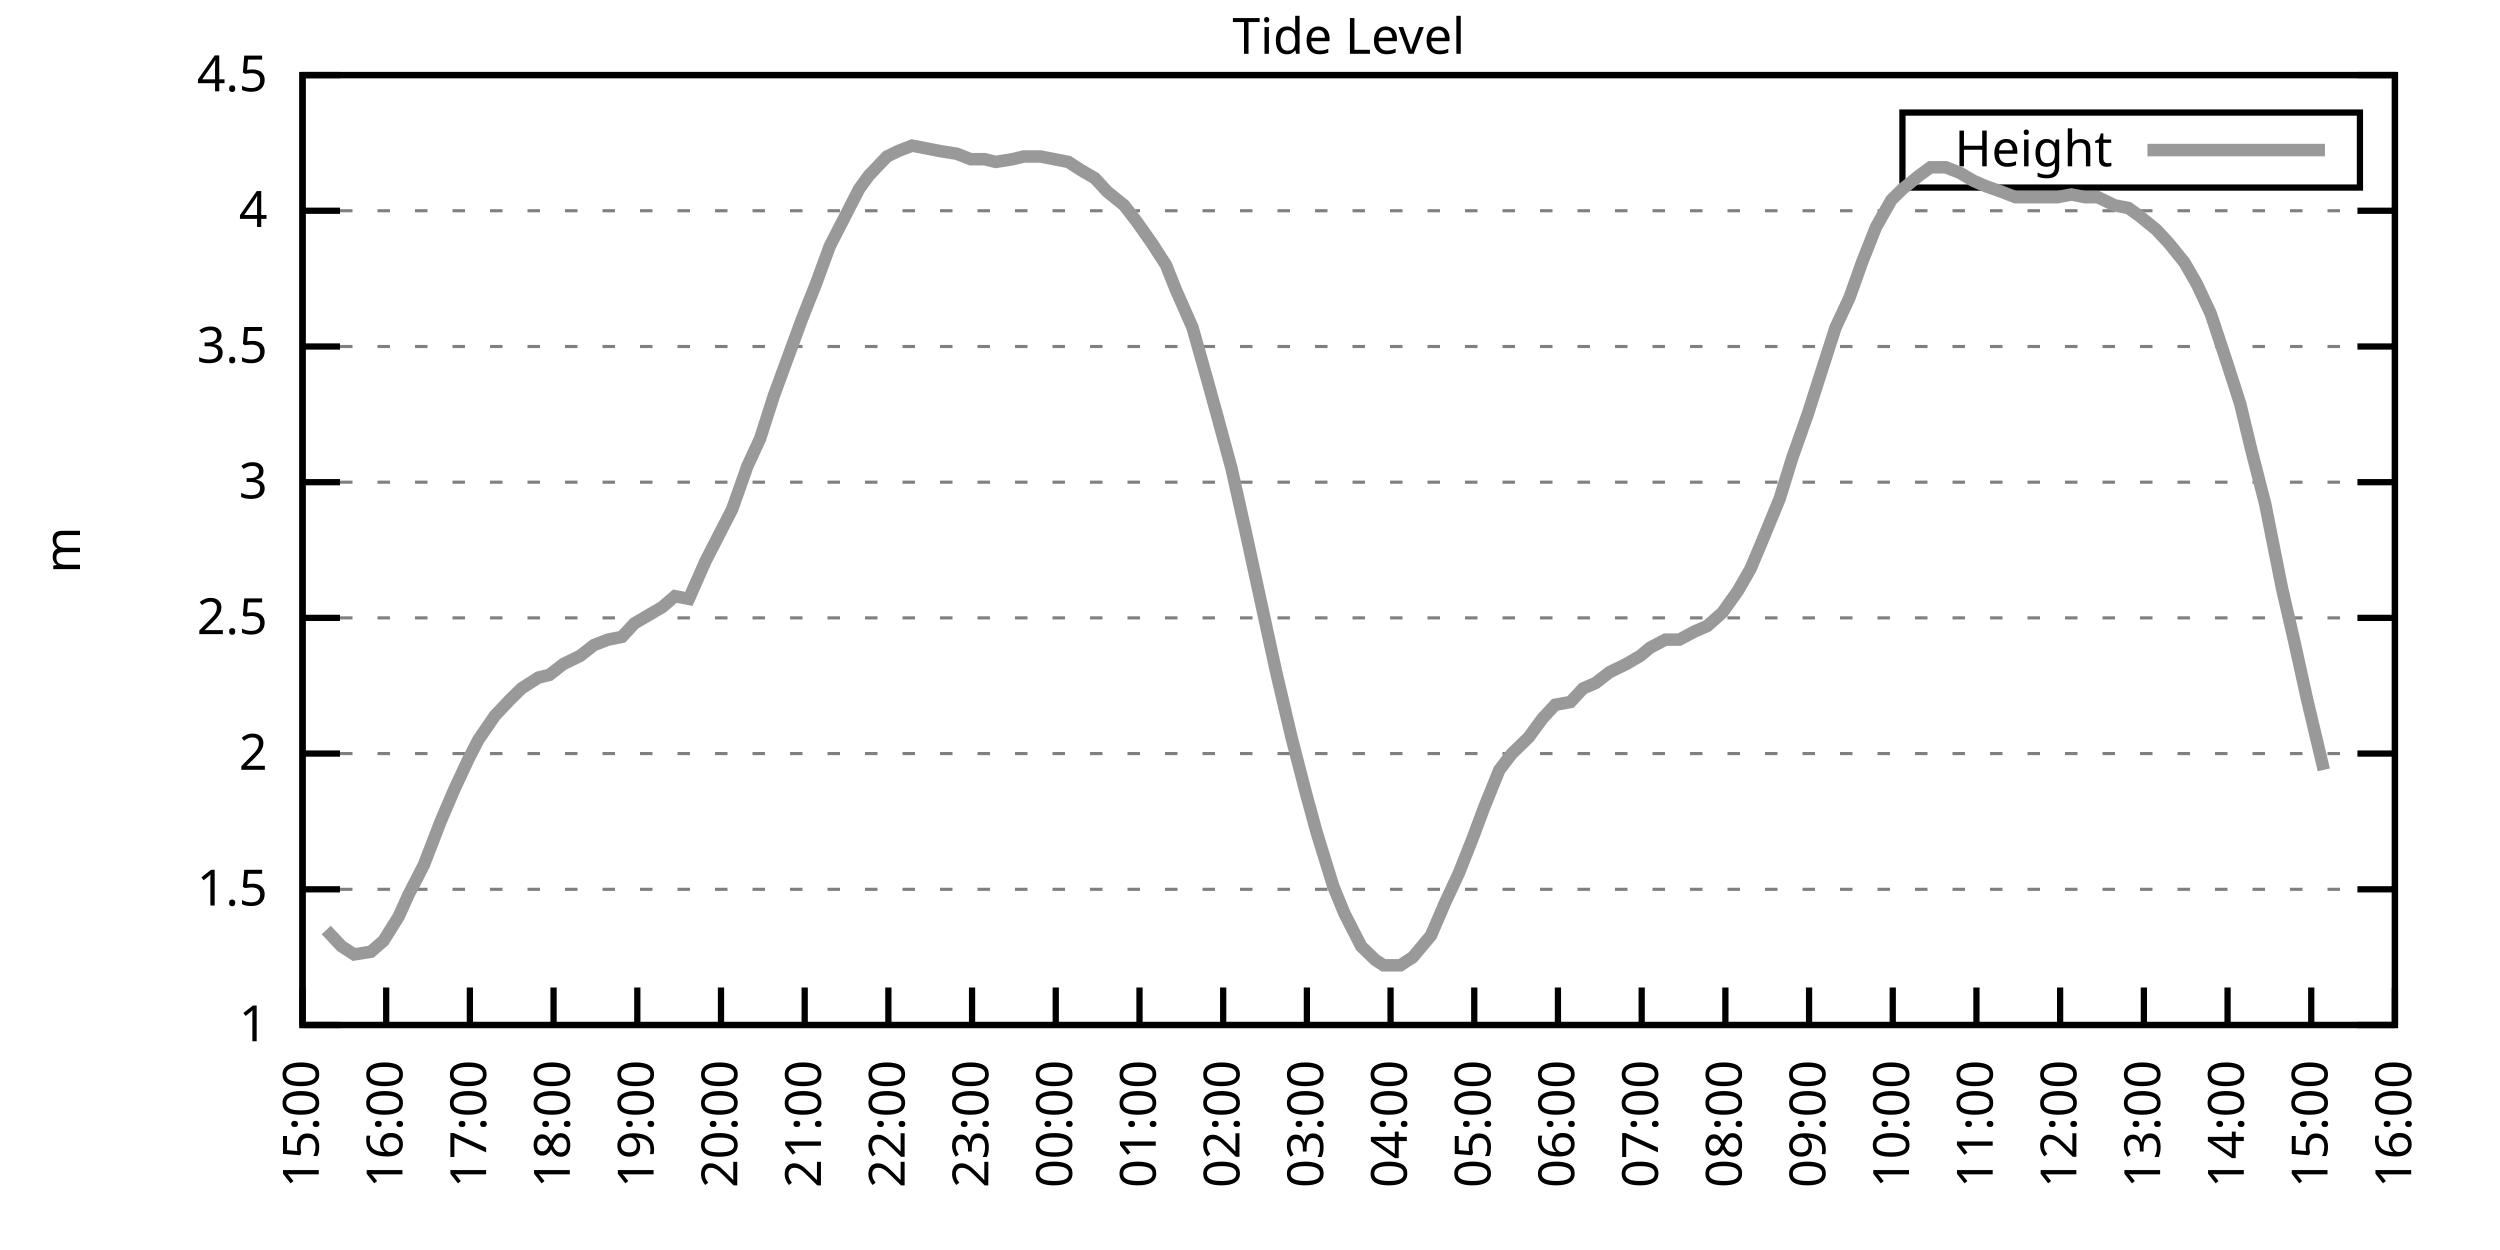
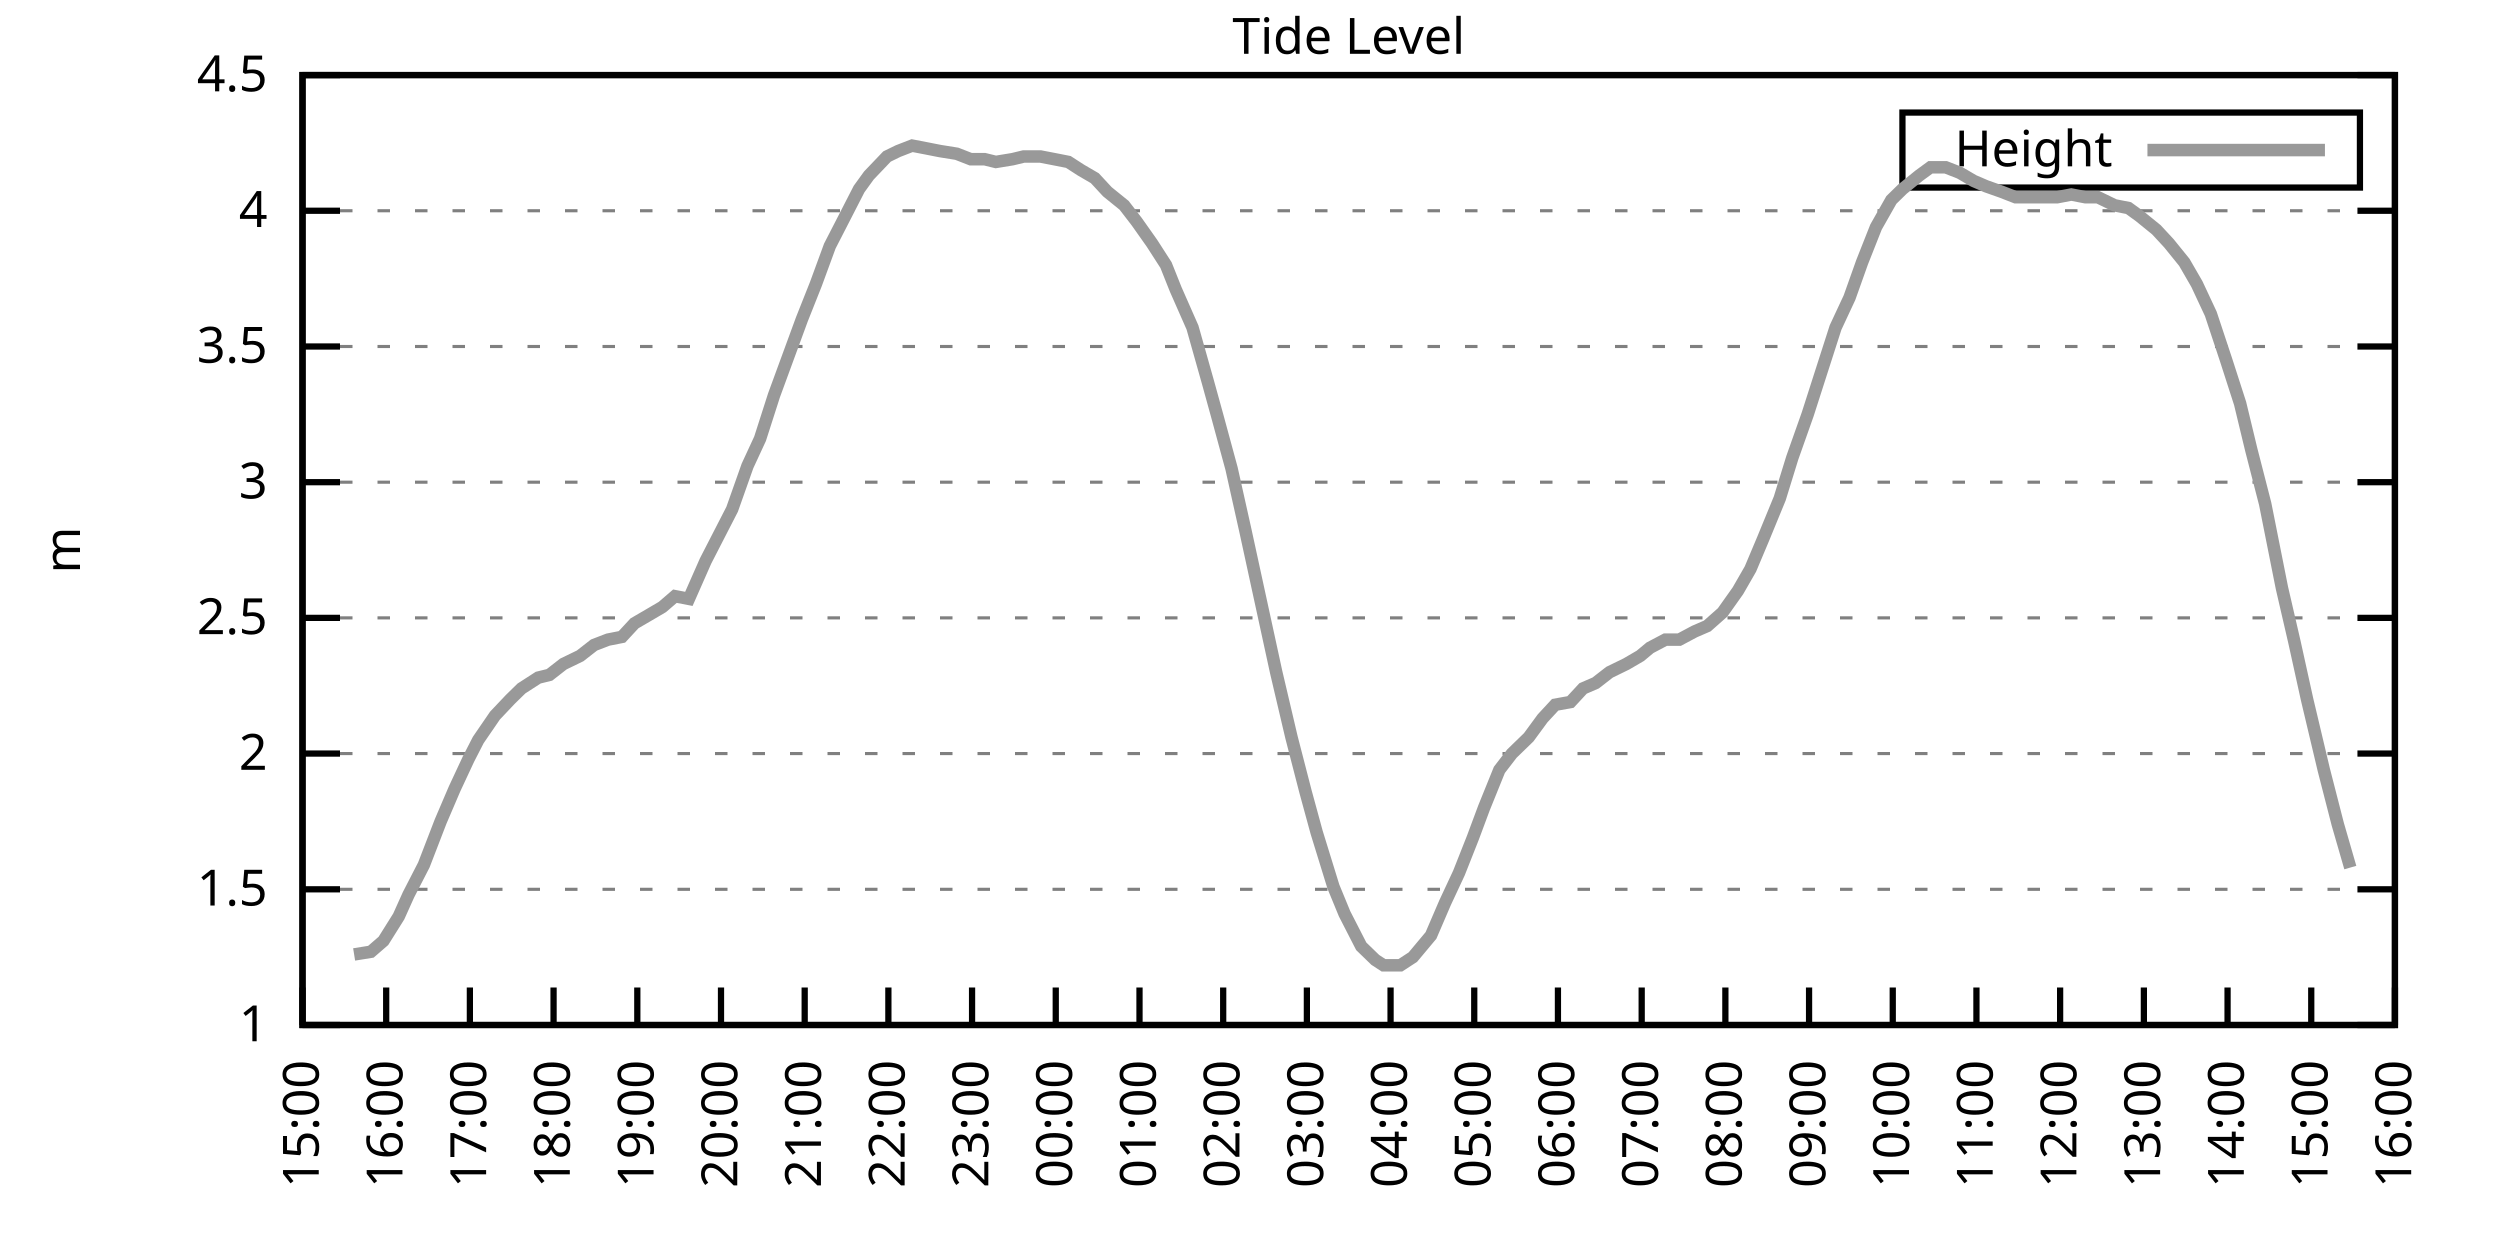
<svg xmlns="http://www.w3.org/2000/svg" xmlns:xlink="http://www.w3.org/1999/xlink" width="400" height="200" viewBox="0 0 400 200">
  <g id="gnuplot_canvas">
    <rect x="0" y="0" width="400" height="200" fill="none" />
    <defs>
      <circle id="gpDot" r="0.5" stroke-width="0.5" stroke="currentColor" />
      <path id="gpPt0" stroke-width="0.333" stroke="currentColor" d="M-1,0 h2 M0,-1 v2" />
      <path id="gpPt1" stroke-width="0.333" stroke="currentColor" d="M-1,-1 L1,1 M1,-1 L-1,1" />
      <path id="gpPt2" stroke-width="0.333" stroke="currentColor" d="M-1,0 L1,0 M0,-1 L0,1 M-1,-1 L1,1 M-1,1 L1,-1" />
      <rect id="gpPt3" stroke-width="0.333" stroke="currentColor" x="-1" y="-1" width="2" height="2" />
      <rect id="gpPt4" stroke-width="0.333" stroke="currentColor" fill="currentColor" x="-1" y="-1" width="2" height="2" />
      <circle id="gpPt5" stroke-width="0.333" stroke="currentColor" cx="0" cy="0" r="1" />
      <use xlink:href="#gpPt5" id="gpPt6" fill="currentColor" stroke="none" />
      <path id="gpPt7" stroke-width="0.333" stroke="currentColor" d="M0,-1.33 L-1.33,0.67 L1.33,0.67 z" />
      <use xlink:href="#gpPt7" id="gpPt8" fill="currentColor" stroke="none" />
      <use xlink:href="#gpPt7" id="gpPt9" stroke="currentColor" transform="rotate(180)" />
      <use xlink:href="#gpPt9" id="gpPt10" fill="currentColor" stroke="none" />
      <use xlink:href="#gpPt3" id="gpPt11" stroke="currentColor" transform="rotate(45)" />
      <use xlink:href="#gpPt11" id="gpPt12" fill="currentColor" stroke="none" />
      <path id="gpPt13" stroke-width="0.333" stroke="currentColor" d="M0,1.330 L1.265,0.411 L0.782,-1.067 L-0.782,-1.076 L-1.265,0.411 z" />
      <use xlink:href="#gpPt13" id="gpPt14" fill="currentColor" stroke="none" />
      <filter id="textbox" filterUnits="objectBoundingBox" x="0" y="0" height="1" width="1">
        <feFlood flood-color="white" flood-opacity="1" result="bgnd" />
        <feComposite in="SourceGraphic" in2="bgnd" operator="atop" />
      </filter>
      <filter id="greybox" filterUnits="objectBoundingBox" x="0" y="0" height="1" width="1">
        <feFlood flood-color="lightgrey" flood-opacity="1" result="grey" />
        <feComposite in="SourceGraphic" in2="grey" operator="atop" />
      </filter>
    </defs>
    <g fill="none" color="white" stroke="currentColor" stroke-width="1.00" stroke-linecap="butt" stroke-linejoin="miter">
</g>
    <g fill="none" color="black" stroke="currentColor" stroke-width="1.00" stroke-linecap="butt" stroke-linejoin="miter">
      <g stroke="none" shape-rendering="crispEdges">
        <polygon fill="rgb(255, 255, 255)" points="48.40,164.00 383.18,164.00 383.18,12.02 48.40,12.02 " />
      </g>
    </g>
    <g fill="none" color="black" stroke="currentColor" stroke-width="1.00" stroke-linecap="butt" stroke-linejoin="miter">
</g>
    <g fill="none" color="black" stroke="black" stroke-width="0.50" stroke-linecap="butt" stroke-linejoin="miter">
</g>
    <g fill="none" color="gray" stroke="currentColor" stroke-width="0.50" stroke-linecap="butt" stroke-linejoin="miter">
      <path stroke="gray" stroke-dasharray="2,4" class="gridline" d="M48.40,164.00 L383.19,164.00  " />
    </g>
    <g fill="none" color="gray" stroke="gray" stroke-width="1.00" stroke-linecap="butt" stroke-linejoin="miter">
</g>
    <g fill="none" color="black" stroke="currentColor" stroke-width="1.00" stroke-linecap="butt" stroke-linejoin="miter">
      <path stroke="black" d="M48.40,164.00 L54.40,164.00 M383.19,164.00 L377.19,164.00  " />
      <g transform="translate(42.80,166.60)" stroke="none" fill="black" font-family="Sans" font-size="8.00" text-anchor="end">
        <text>
          <tspan font-family="Sans"> 1</tspan>
        </text>
      </g>
    </g>
    <g fill="none" color="black" stroke="currentColor" stroke-width="1.00" stroke-linecap="butt" stroke-linejoin="miter">
</g>
    <g fill="none" color="black" stroke="black" stroke-width="0.50" stroke-linecap="butt" stroke-linejoin="miter">
</g>
    <g fill="none" color="gray" stroke="currentColor" stroke-width="0.50" stroke-linecap="butt" stroke-linejoin="miter">
      <path stroke="gray" stroke-dasharray="2,4" class="gridline" d="M48.40,142.29 L383.19,142.29  " />
    </g>
    <g fill="none" color="gray" stroke="gray" stroke-width="1.00" stroke-linecap="butt" stroke-linejoin="miter">
</g>
    <g fill="none" color="black" stroke="currentColor" stroke-width="1.00" stroke-linecap="butt" stroke-linejoin="miter">
      <path stroke="black" d="M48.40,142.29 L54.40,142.29 M383.19,142.29 L377.19,142.29  " />
      <g transform="translate(42.80,144.89)" stroke="none" fill="black" font-family="Sans" font-size="8.00" text-anchor="end">
        <text>
          <tspan font-family="Sans"> 1.5</tspan>
        </text>
      </g>
    </g>
    <g fill="none" color="black" stroke="currentColor" stroke-width="1.00" stroke-linecap="butt" stroke-linejoin="miter">
</g>
    <g fill="none" color="black" stroke="black" stroke-width="0.50" stroke-linecap="butt" stroke-linejoin="miter">
</g>
    <g fill="none" color="gray" stroke="currentColor" stroke-width="0.50" stroke-linecap="butt" stroke-linejoin="miter">
      <path stroke="gray" stroke-dasharray="2,4" class="gridline" d="M48.40,120.57 L383.19,120.57  " />
    </g>
    <g fill="none" color="gray" stroke="gray" stroke-width="1.00" stroke-linecap="butt" stroke-linejoin="miter">
</g>
    <g fill="none" color="black" stroke="currentColor" stroke-width="1.00" stroke-linecap="butt" stroke-linejoin="miter">
      <path stroke="black" d="M48.40,120.57 L54.40,120.57 M383.19,120.57 L377.19,120.57  " />
      <g transform="translate(42.80,123.17)" stroke="none" fill="black" font-family="Sans" font-size="8.00" text-anchor="end">
        <text>
          <tspan font-family="Sans"> 2</tspan>
        </text>
      </g>
    </g>
    <g fill="none" color="black" stroke="currentColor" stroke-width="1.00" stroke-linecap="butt" stroke-linejoin="miter">
</g>
    <g fill="none" color="black" stroke="black" stroke-width="0.50" stroke-linecap="butt" stroke-linejoin="miter">
</g>
    <g fill="none" color="gray" stroke="currentColor" stroke-width="0.50" stroke-linecap="butt" stroke-linejoin="miter">
      <path stroke="gray" stroke-dasharray="2,4" class="gridline" d="M48.40,98.86 L383.19,98.86  " />
    </g>
    <g fill="none" color="gray" stroke="gray" stroke-width="1.00" stroke-linecap="butt" stroke-linejoin="miter">
</g>
    <g fill="none" color="black" stroke="currentColor" stroke-width="1.00" stroke-linecap="butt" stroke-linejoin="miter">
      <path stroke="black" d="M48.40,98.86 L54.40,98.86 M383.19,98.86 L377.19,98.86  " />
      <g transform="translate(42.80,101.46)" stroke="none" fill="black" font-family="Sans" font-size="8.00" text-anchor="end">
        <text>
          <tspan font-family="Sans"> 2.5</tspan>
        </text>
      </g>
    </g>
    <g fill="none" color="black" stroke="currentColor" stroke-width="1.00" stroke-linecap="butt" stroke-linejoin="miter">
</g>
    <g fill="none" color="black" stroke="black" stroke-width="0.50" stroke-linecap="butt" stroke-linejoin="miter">
</g>
    <g fill="none" color="gray" stroke="currentColor" stroke-width="0.50" stroke-linecap="butt" stroke-linejoin="miter">
      <path stroke="gray" stroke-dasharray="2,4" class="gridline" d="M48.40,77.15 L383.19,77.15  " />
    </g>
    <g fill="none" color="gray" stroke="gray" stroke-width="1.00" stroke-linecap="butt" stroke-linejoin="miter">
</g>
    <g fill="none" color="black" stroke="currentColor" stroke-width="1.00" stroke-linecap="butt" stroke-linejoin="miter">
      <path stroke="black" d="M48.40,77.15 L54.40,77.15 M383.19,77.15 L377.19,77.15  " />
      <g transform="translate(42.80,79.75)" stroke="none" fill="black" font-family="Sans" font-size="8.00" text-anchor="end">
        <text>
          <tspan font-family="Sans"> 3</tspan>
        </text>
      </g>
    </g>
    <g fill="none" color="black" stroke="currentColor" stroke-width="1.00" stroke-linecap="butt" stroke-linejoin="miter">
</g>
    <g fill="none" color="black" stroke="black" stroke-width="0.50" stroke-linecap="butt" stroke-linejoin="miter">
</g>
    <g fill="none" color="gray" stroke="currentColor" stroke-width="0.50" stroke-linecap="butt" stroke-linejoin="miter">
      <path stroke="gray" stroke-dasharray="2,4" class="gridline" d="M48.40,55.44 L383.19,55.44  " />
    </g>
    <g fill="none" color="gray" stroke="gray" stroke-width="1.00" stroke-linecap="butt" stroke-linejoin="miter">
</g>
    <g fill="none" color="black" stroke="currentColor" stroke-width="1.00" stroke-linecap="butt" stroke-linejoin="miter">
      <path stroke="black" d="M48.40,55.44 L54.40,55.44 M383.19,55.44 L377.19,55.44  " />
      <g transform="translate(42.80,58.04)" stroke="none" fill="black" font-family="Sans" font-size="8.00" text-anchor="end">
        <text>
          <tspan font-family="Sans"> 3.5</tspan>
        </text>
      </g>
    </g>
    <g fill="none" color="black" stroke="currentColor" stroke-width="1.00" stroke-linecap="butt" stroke-linejoin="miter">
</g>
    <g fill="none" color="black" stroke="black" stroke-width="0.50" stroke-linecap="butt" stroke-linejoin="miter">
</g>
    <g fill="none" color="gray" stroke="currentColor" stroke-width="0.50" stroke-linecap="butt" stroke-linejoin="miter">
      <path stroke="gray" stroke-dasharray="2,4" class="gridline" d="M48.40,33.72 L383.19,33.72  " />
    </g>
    <g fill="none" color="gray" stroke="gray" stroke-width="1.00" stroke-linecap="butt" stroke-linejoin="miter">
</g>
    <g fill="none" color="black" stroke="currentColor" stroke-width="1.00" stroke-linecap="butt" stroke-linejoin="miter">
      <path stroke="black" d="M48.40,33.72 L54.40,33.72 M383.19,33.72 L377.19,33.72  " />
      <g transform="translate(42.80,36.32)" stroke="none" fill="black" font-family="Sans" font-size="8.00" text-anchor="end">
        <text>
          <tspan font-family="Sans"> 4</tspan>
        </text>
      </g>
    </g>
    <g fill="none" color="black" stroke="currentColor" stroke-width="1.00" stroke-linecap="butt" stroke-linejoin="miter">
</g>
    <g fill="none" color="black" stroke="black" stroke-width="0.50" stroke-linecap="butt" stroke-linejoin="miter">
</g>
    <g fill="none" color="gray" stroke="currentColor" stroke-width="0.50" stroke-linecap="butt" stroke-linejoin="miter">
      <path stroke="gray" stroke-dasharray="2,4" class="gridline" d="M48.40,12.01 L383.19,12.01  " />
    </g>
    <g fill="none" color="gray" stroke="gray" stroke-width="1.00" stroke-linecap="butt" stroke-linejoin="miter">
</g>
    <g fill="none" color="black" stroke="currentColor" stroke-width="1.00" stroke-linecap="butt" stroke-linejoin="miter">
      <path stroke="black" d="M48.40,12.01 L54.40,12.01 M383.19,12.01 L377.19,12.01  " />
      <g transform="translate(42.80,14.61)" stroke="none" fill="black" font-family="Sans" font-size="8.00" text-anchor="end">
        <text>
          <tspan font-family="Sans"> 4.5</tspan>
        </text>
      </g>
    </g>
    <g fill="none" color="black" stroke="currentColor" stroke-width="1.00" stroke-linecap="butt" stroke-linejoin="miter">
      <path stroke="black" d="M48.40,164.00 L48.40,158.00  " />
      <g transform="translate(51.00,169.60) rotate(270.00)" stroke="none" fill="black" font-family="Sans" font-size="8.00" text-anchor="end">
        <text>
          <tspan font-family="Sans">15:00</tspan>
        </text>
      </g>
    </g>
    <g fill="none" color="black" stroke="currentColor" stroke-width="1.00" stroke-linecap="butt" stroke-linejoin="miter">
      <path stroke="black" d="M61.79,164.00 L61.79,158.00  " />
      <g transform="translate(64.39,169.60) rotate(270.00)" stroke="none" fill="black" font-family="Sans" font-size="8.00" text-anchor="end">
        <text>
          <tspan font-family="Sans">16:00</tspan>
        </text>
      </g>
    </g>
    <g fill="none" color="black" stroke="currentColor" stroke-width="1.00" stroke-linecap="butt" stroke-linejoin="miter">
      <path stroke="black" d="M75.18,164.00 L75.18,158.00  " />
      <g transform="translate(77.78,169.60) rotate(270.00)" stroke="none" fill="black" font-family="Sans" font-size="8.00" text-anchor="end">
        <text>
          <tspan font-family="Sans">17:00</tspan>
        </text>
      </g>
    </g>
    <g fill="none" color="black" stroke="currentColor" stroke-width="1.00" stroke-linecap="butt" stroke-linejoin="miter">
      <path stroke="black" d="M88.57,164.00 L88.57,158.00  " />
      <g transform="translate(91.17,169.60) rotate(270.00)" stroke="none" fill="black" font-family="Sans" font-size="8.00" text-anchor="end">
        <text>
          <tspan font-family="Sans">18:00</tspan>
        </text>
      </g>
    </g>
    <g fill="none" color="black" stroke="currentColor" stroke-width="1.00" stroke-linecap="butt" stroke-linejoin="miter">
      <path stroke="black" d="M101.97,164.00 L101.97,158.00  " />
      <g transform="translate(104.57,169.60) rotate(270.00)" stroke="none" fill="black" font-family="Sans" font-size="8.00" text-anchor="end">
        <text>
          <tspan font-family="Sans">19:00</tspan>
        </text>
      </g>
    </g>
    <g fill="none" color="black" stroke="currentColor" stroke-width="1.00" stroke-linecap="butt" stroke-linejoin="miter">
      <path stroke="black" d="M115.36,164.00 L115.36,158.00  " />
      <g transform="translate(117.96,169.60) rotate(270.00)" stroke="none" fill="black" font-family="Sans" font-size="8.00" text-anchor="end">
        <text>
          <tspan font-family="Sans">20:00</tspan>
        </text>
      </g>
    </g>
    <g fill="none" color="black" stroke="currentColor" stroke-width="1.00" stroke-linecap="butt" stroke-linejoin="miter">
      <path stroke="black" d="M128.75,164.00 L128.75,158.00  " />
      <g transform="translate(131.35,169.60) rotate(270.00)" stroke="none" fill="black" font-family="Sans" font-size="8.00" text-anchor="end">
        <text>
          <tspan font-family="Sans">21:00</tspan>
        </text>
      </g>
    </g>
    <g fill="none" color="black" stroke="currentColor" stroke-width="1.00" stroke-linecap="butt" stroke-linejoin="miter">
      <path stroke="black" d="M142.14,164.00 L142.14,158.00  " />
      <g transform="translate(144.74,169.60) rotate(270.00)" stroke="none" fill="black" font-family="Sans" font-size="8.00" text-anchor="end">
        <text>
          <tspan font-family="Sans">22:00</tspan>
        </text>
      </g>
    </g>
    <g fill="none" color="black" stroke="currentColor" stroke-width="1.00" stroke-linecap="butt" stroke-linejoin="miter">
      <path stroke="black" d="M155.53,164.00 L155.53,158.00  " />
      <g transform="translate(158.13,169.60) rotate(270.00)" stroke="none" fill="black" font-family="Sans" font-size="8.00" text-anchor="end">
        <text>
          <tspan font-family="Sans">23:00</tspan>
        </text>
      </g>
    </g>
    <g fill="none" color="black" stroke="currentColor" stroke-width="1.00" stroke-linecap="butt" stroke-linejoin="miter">
      <path stroke="black" d="M168.92,164.00 L168.92,158.00  " />
      <g transform="translate(171.52,169.60) rotate(270.00)" stroke="none" fill="black" font-family="Sans" font-size="8.00" text-anchor="end">
        <text>
          <tspan font-family="Sans">00:00</tspan>
        </text>
      </g>
    </g>
    <g fill="none" color="black" stroke="currentColor" stroke-width="1.00" stroke-linecap="butt" stroke-linejoin="miter">
      <path stroke="black" d="M182.32,164.00 L182.32,158.00  " />
      <g transform="translate(184.92,169.60) rotate(270.00)" stroke="none" fill="black" font-family="Sans" font-size="8.00" text-anchor="end">
        <text>
          <tspan font-family="Sans">01:00</tspan>
        </text>
      </g>
    </g>
    <g fill="none" color="black" stroke="currentColor" stroke-width="1.00" stroke-linecap="butt" stroke-linejoin="miter">
      <path stroke="black" d="M195.71,164.00 L195.71,158.00  " />
      <g transform="translate(198.31,169.60) rotate(270.00)" stroke="none" fill="black" font-family="Sans" font-size="8.00" text-anchor="end">
        <text>
          <tspan font-family="Sans">02:00</tspan>
        </text>
      </g>
    </g>
    <g fill="none" color="black" stroke="currentColor" stroke-width="1.00" stroke-linecap="butt" stroke-linejoin="miter">
      <path stroke="black" d="M209.10,164.00 L209.10,158.00  " />
      <g transform="translate(211.70,169.60) rotate(270.00)" stroke="none" fill="black" font-family="Sans" font-size="8.00" text-anchor="end">
        <text>
          <tspan font-family="Sans">03:00</tspan>
        </text>
      </g>
    </g>
    <g fill="none" color="black" stroke="currentColor" stroke-width="1.00" stroke-linecap="butt" stroke-linejoin="miter">
      <path stroke="black" d="M222.49,164.00 L222.49,158.00  " />
      <g transform="translate(225.09,169.60) rotate(270.00)" stroke="none" fill="black" font-family="Sans" font-size="8.00" text-anchor="end">
        <text>
          <tspan font-family="Sans">04:00</tspan>
        </text>
      </g>
    </g>
    <g fill="none" color="black" stroke="currentColor" stroke-width="1.00" stroke-linecap="butt" stroke-linejoin="miter">
      <path stroke="black" d="M235.88,164.00 L235.88,158.00  " />
      <g transform="translate(238.48,169.60) rotate(270.00)" stroke="none" fill="black" font-family="Sans" font-size="8.00" text-anchor="end">
        <text>
          <tspan font-family="Sans">05:00</tspan>
        </text>
      </g>
    </g>
    <g fill="none" color="black" stroke="currentColor" stroke-width="1.00" stroke-linecap="butt" stroke-linejoin="miter">
      <path stroke="black" d="M249.27,164.00 L249.27,158.00  " />
      <g transform="translate(251.87,169.60) rotate(270.00)" stroke="none" fill="black" font-family="Sans" font-size="8.00" text-anchor="end">
        <text>
          <tspan font-family="Sans">06:00</tspan>
        </text>
      </g>
    </g>
    <g fill="none" color="black" stroke="currentColor" stroke-width="1.00" stroke-linecap="butt" stroke-linejoin="miter">
      <path stroke="black" d="M262.67,164.00 L262.67,158.00  " />
      <g transform="translate(265.27,169.60) rotate(270.00)" stroke="none" fill="black" font-family="Sans" font-size="8.00" text-anchor="end">
        <text>
          <tspan font-family="Sans">07:00</tspan>
        </text>
      </g>
    </g>
    <g fill="none" color="black" stroke="currentColor" stroke-width="1.00" stroke-linecap="butt" stroke-linejoin="miter">
      <path stroke="black" d="M276.06,164.00 L276.06,158.00  " />
      <g transform="translate(278.66,169.60) rotate(270.00)" stroke="none" fill="black" font-family="Sans" font-size="8.00" text-anchor="end">
        <text>
          <tspan font-family="Sans">08:00</tspan>
        </text>
      </g>
    </g>
    <g fill="none" color="black" stroke="currentColor" stroke-width="1.00" stroke-linecap="butt" stroke-linejoin="miter">
      <path stroke="black" d="M289.45,164.00 L289.45,158.00  " />
      <g transform="translate(292.05,169.60) rotate(270.00)" stroke="none" fill="black" font-family="Sans" font-size="8.00" text-anchor="end">
        <text>
          <tspan font-family="Sans">09:00</tspan>
        </text>
      </g>
    </g>
    <g fill="none" color="black" stroke="currentColor" stroke-width="1.00" stroke-linecap="butt" stroke-linejoin="miter">
      <path stroke="black" d="M302.84,164.00 L302.84,158.00  " />
      <g transform="translate(305.44,169.60) rotate(270.00)" stroke="none" fill="black" font-family="Sans" font-size="8.00" text-anchor="end">
        <text>
          <tspan font-family="Sans">10:00</tspan>
        </text>
      </g>
    </g>
    <g fill="none" color="black" stroke="currentColor" stroke-width="1.00" stroke-linecap="butt" stroke-linejoin="miter">
      <path stroke="black" d="M316.23,164.00 L316.23,158.00  " />
      <g transform="translate(318.83,169.60) rotate(270.00)" stroke="none" fill="black" font-family="Sans" font-size="8.00" text-anchor="end">
        <text>
          <tspan font-family="Sans">11:00</tspan>
        </text>
      </g>
    </g>
    <g fill="none" color="black" stroke="currentColor" stroke-width="1.00" stroke-linecap="butt" stroke-linejoin="miter">
      <path stroke="black" d="M329.62,164.00 L329.62,158.00  " />
      <g transform="translate(332.22,169.60) rotate(270.00)" stroke="none" fill="black" font-family="Sans" font-size="8.00" text-anchor="end">
        <text>
          <tspan font-family="Sans">12:00</tspan>
        </text>
      </g>
    </g>
    <g fill="none" color="black" stroke="currentColor" stroke-width="1.00" stroke-linecap="butt" stroke-linejoin="miter">
      <path stroke="black" d="M343.02,164.00 L343.02,158.00  " />
      <g transform="translate(345.62,169.60) rotate(270.00)" stroke="none" fill="black" font-family="Sans" font-size="8.00" text-anchor="end">
        <text>
          <tspan font-family="Sans">13:00</tspan>
        </text>
      </g>
    </g>
    <g fill="none" color="black" stroke="currentColor" stroke-width="1.00" stroke-linecap="butt" stroke-linejoin="miter">
      <path stroke="black" d="M356.41,164.00 L356.41,158.00  " />
      <g transform="translate(359.01,169.60) rotate(270.00)" stroke="none" fill="black" font-family="Sans" font-size="8.00" text-anchor="end">
        <text>
          <tspan font-family="Sans">14:00</tspan>
        </text>
      </g>
    </g>
    <g fill="none" color="black" stroke="currentColor" stroke-width="1.00" stroke-linecap="butt" stroke-linejoin="miter">
      <path stroke="black" d="M369.80,164.00 L369.80,158.00  " />
      <g transform="translate(372.40,169.60) rotate(270.00)" stroke="none" fill="black" font-family="Sans" font-size="8.00" text-anchor="end">
        <text>
          <tspan font-family="Sans">15:00</tspan>
        </text>
      </g>
    </g>
    <g fill="none" color="black" stroke="currentColor" stroke-width="1.00" stroke-linecap="butt" stroke-linejoin="miter">
      <path stroke="black" d="M383.19,164.00 L383.19,158.00  " />
      <g transform="translate(385.79,169.60) rotate(270.00)" stroke="none" fill="black" font-family="Sans" font-size="8.00" text-anchor="end">
        <text>
          <tspan font-family="Sans">16:00</tspan>
        </text>
      </g>
    </g>
    <g fill="none" color="black" stroke="currentColor" stroke-width="1.00" stroke-linecap="butt" stroke-linejoin="miter">
</g>
    <g fill="none" color="black" stroke="currentColor" stroke-width="1.00" stroke-linecap="butt" stroke-linejoin="miter">
      <path stroke="black" d="M48.40,12.01 L48.40,164.00 L383.19,164.00 L383.19,12.01 L48.40,12.01 Z  " />
    </g>
    <g fill="none" color="black" stroke="currentColor" stroke-width="1.00" stroke-linecap="butt" stroke-linejoin="miter">
</g>
    <g fill="none" color="black" stroke="currentColor" stroke-width="1.00" stroke-linecap="butt" stroke-linejoin="miter">
      <path stroke="black" d="M304.39,30.01 L304.39,18.01 L377.59,18.01 L377.59,30.01 L304.39,30.01 Z  " />
    </g>
    <g id="Tide_level_plot_1">
      <g fill="none" color="white" stroke="black" stroke-width="2.00" stroke-linecap="butt" stroke-linejoin="miter">
</g>
      <g fill="none" color="black" stroke="currentColor" stroke-width="2.00" stroke-linecap="butt" stroke-linejoin="miter">
        <g transform="translate(337.99,26.61)" stroke="none" fill="black" font-family="Sans" font-size="8.00" text-anchor="end">
          <text>
            <tspan font-family="Sans">Height</tspan>
          </text>
        </g>
      </g>
      <g fill="none" color="black" stroke="currentColor" stroke-width="2.00" stroke-linecap="butt" stroke-linejoin="miter">
-         <path stroke="rgb(153, 153, 153)" d="M343.59,24.01 L371.99,24.01 M52.19,148.80 L54.65,151.41 L56.66,152.71 L59.34,152.28 L61.35,150.54 L63.80,146.63   L65.36,143.16 L67.82,138.38 L70.50,131.43 L72.73,126.22 L74.96,121.44 L76.52,118.40 L79.20,114.49 L81.66,111.89   L83.44,110.15 L86.12,108.42 L87.91,107.98 L90.14,106.24 L92.82,104.94 L95.05,103.20 L97.28,102.34 L99.51,101.90   L101.52,99.73 L103.75,98.43 L105.98,97.12 L107.99,95.39 L110.22,95.82 L112.90,89.74 L114.91,85.83 L117.14,81.49   L119.60,74.54 L121.61,70.20 L123.84,63.25 L126.07,57.17 L128.30,51.09 L130.54,45.45 L132.77,39.37 L135.00,35.03   L137.45,30.25 L139.02,28.08 L141.92,25.04 L143.70,24.17 L145.94,23.30 L148.17,23.73 L150.40,24.17 L153.08,24.60   L155.31,25.47 L157.54,25.47 L159.33,25.91 L162.01,25.47 L163.79,25.04 L166.47,25.04 L168.70,25.47 L170.93,25.91   L172.94,27.21 L175.17,28.51 L177.18,30.68 L179.86,32.85 L181.87,35.46 L184.32,38.93 L186.56,42.41 L188.12,46.32   L190.80,52.40 L193.25,61.08 L194.81,66.73 L197.05,74.98 L199.28,84.97 L204.19,107.55 L206.64,117.97 L208.88,126.65   L210.66,133.17 L213.34,141.85 L215.13,146.20 L217.80,151.41 L220.04,153.58 L221.37,154.45 L224.05,154.45 L226.06,153.14   L228.96,149.67 L231.20,144.46 L233.43,139.68 L235.66,134.04 L237.44,129.26 L239.90,123.18 L241.91,120.57 L244.59,117.97   L246.82,114.93 L248.83,112.76 L251.28,112.32 L253.29,110.15 L255.30,109.28 L257.53,107.55 L260.21,106.24 L262.44,104.94   L264.00,103.64 L266.46,102.34 L268.69,102.34 L271.15,101.03 L273.16,100.16 L275.61,97.99 L278.07,94.52 L280.07,91.04   L282.08,86.27 L284.76,79.75 L286.77,73.24 L289.23,66.29 L291.46,59.34 L293.69,52.40 L295.92,47.62 L297.93,41.97   L300.16,36.33 L302.62,31.99 L304.40,30.25 L307.08,28.08 L308.87,26.77 L311.32,26.77 L313.55,27.64 L315.79,28.95   L317.79,29.81 L320.25,30.68 L322.48,31.55 L324.71,31.55 L326.95,31.55 L329.18,31.55 L331.41,31.12 L333.64,31.55   L335.65,31.55 L338.33,32.85 L340.56,33.29 L342.35,34.59 L345.02,36.76 L347.03,38.93 L349.49,41.97 L351.50,45.45   L353.73,50.22 L356.18,57.61 L358.42,64.56 L360.20,71.94 L362.43,80.62 L365.11,94.08 L367.12,102.77 L369.13,111.89   L371.81,123.18  " />
+         <path stroke="rgb(153, 153, 153)" d="M343.59,24.01 L371.99,24.01 M56.66,152.71 L59.34,152.28 L61.35,150.54 L63.80,146.63 L65.36,143.16 L67.82,138.38   L70.50,131.43 L72.73,126.22 L74.96,121.44 L76.52,118.40 L79.20,114.49 L81.66,111.89 L83.44,110.15 L86.12,108.42   L87.91,107.98 L90.14,106.24 L92.82,104.94 L95.05,103.20 L97.28,102.34 L99.51,101.90 L101.52,99.73 L103.75,98.43   L105.98,97.12 L107.99,95.39 L110.22,95.82 L112.90,89.74 L114.91,85.83 L117.14,81.49 L119.60,74.54 L121.61,70.20   L123.84,63.25 L126.07,57.17 L128.30,51.09 L130.54,45.45 L132.77,39.37 L135.00,35.03 L137.45,30.25 L139.02,28.08   L141.92,25.04 L143.70,24.17 L145.94,23.30 L148.17,23.73 L150.40,24.17 L153.08,24.60 L155.31,25.47 L157.54,25.47   L159.33,25.91 L162.01,25.47 L163.79,25.04 L166.47,25.04 L168.70,25.47 L170.93,25.91 L172.94,27.21 L175.17,28.51   L177.18,30.68 L179.86,32.85 L181.87,35.46 L184.32,38.93 L186.56,42.41 L188.12,46.32 L190.80,52.40 L193.25,61.08   L194.81,66.73 L197.05,74.98 L199.28,84.97 L204.19,107.55 L206.64,117.97 L208.88,126.65 L210.66,133.17 L213.34,141.85   L215.13,146.20 L217.80,151.41 L220.04,153.58 L221.37,154.45 L224.05,154.45 L226.06,153.14 L228.96,149.67 L231.20,144.46   L233.43,139.68 L235.66,134.04 L237.44,129.26 L239.90,123.18 L241.91,120.57 L244.59,117.97 L246.82,114.93 L248.83,112.76   L251.28,112.32 L253.29,110.15 L255.30,109.28 L257.53,107.55 L260.21,106.24 L262.44,104.94 L264.00,103.64 L266.46,102.34   L268.69,102.34 L271.15,101.03 L273.16,100.16 L275.61,97.99 L278.07,94.52 L280.07,91.04 L282.08,86.27 L284.76,79.75   L286.77,73.24 L289.23,66.29 L291.46,59.34 L293.69,52.40 L295.92,47.62 L297.93,41.97 L300.16,36.33 L302.62,31.99   L304.40,30.25 L307.08,28.08 L308.87,26.77 L311.32,26.77 L313.55,27.64 L315.79,28.95 L317.79,29.81 L320.25,30.68   L322.48,31.55 L324.71,31.55 L326.95,31.55 L329.18,31.55 L331.41,31.12 L333.64,31.55 L335.65,31.55 L338.33,32.85   L340.56,33.29 L342.35,34.59 L345.02,36.76 L347.03,38.93 L349.49,41.97 L351.50,45.45 L353.73,50.22 L356.18,57.61   L358.42,64.56 L360.20,71.94 L362.43,80.62 L365.11,94.08 L367.12,102.77 L369.13,111.89 L371.81,123.18 L374.04,131.86   L376.05,138.81  " />
      </g>
    </g>
    <g fill="none" color="black" stroke="currentColor" stroke-width="2.00" stroke-linecap="butt" stroke-linejoin="miter">
</g>
    <g fill="none" color="black" stroke="black" stroke-width="1.00" stroke-linecap="butt" stroke-linejoin="miter">
</g>
    <g fill="none" color="black" stroke="currentColor" stroke-width="1.00" stroke-linecap="butt" stroke-linejoin="miter">
      <path stroke="black" d="M48.40,12.01 L48.40,164.00 L383.19,164.00 L383.19,12.01 L48.40,12.01 Z  " />
      <g transform="translate(12.80,88.01) rotate(270.00)" stroke="none" fill="black" font-family="Sans" font-size="8.00" text-anchor="middle">
        <text>
          <tspan font-family="Sans">m</tspan>
        </text>
      </g>
    </g>
    <g fill="none" color="black" stroke="currentColor" stroke-width="1.00" stroke-linecap="butt" stroke-linejoin="miter">
</g>
    <g fill="none" color="black" stroke="currentColor" stroke-width="1.00" stroke-linecap="butt" stroke-linejoin="miter">
      <g transform="translate(215.79,8.61)" stroke="none" fill="black" font-family="Sans" font-size="8.00" text-anchor="middle">
        <text>
          <tspan font-family="Sans">Tide Level</tspan>
        </text>
      </g>
    </g>
    <g fill="none" color="black" stroke="currentColor" stroke-width="1.00" stroke-linecap="butt" stroke-linejoin="miter">
</g>
  </g>
</svg>
